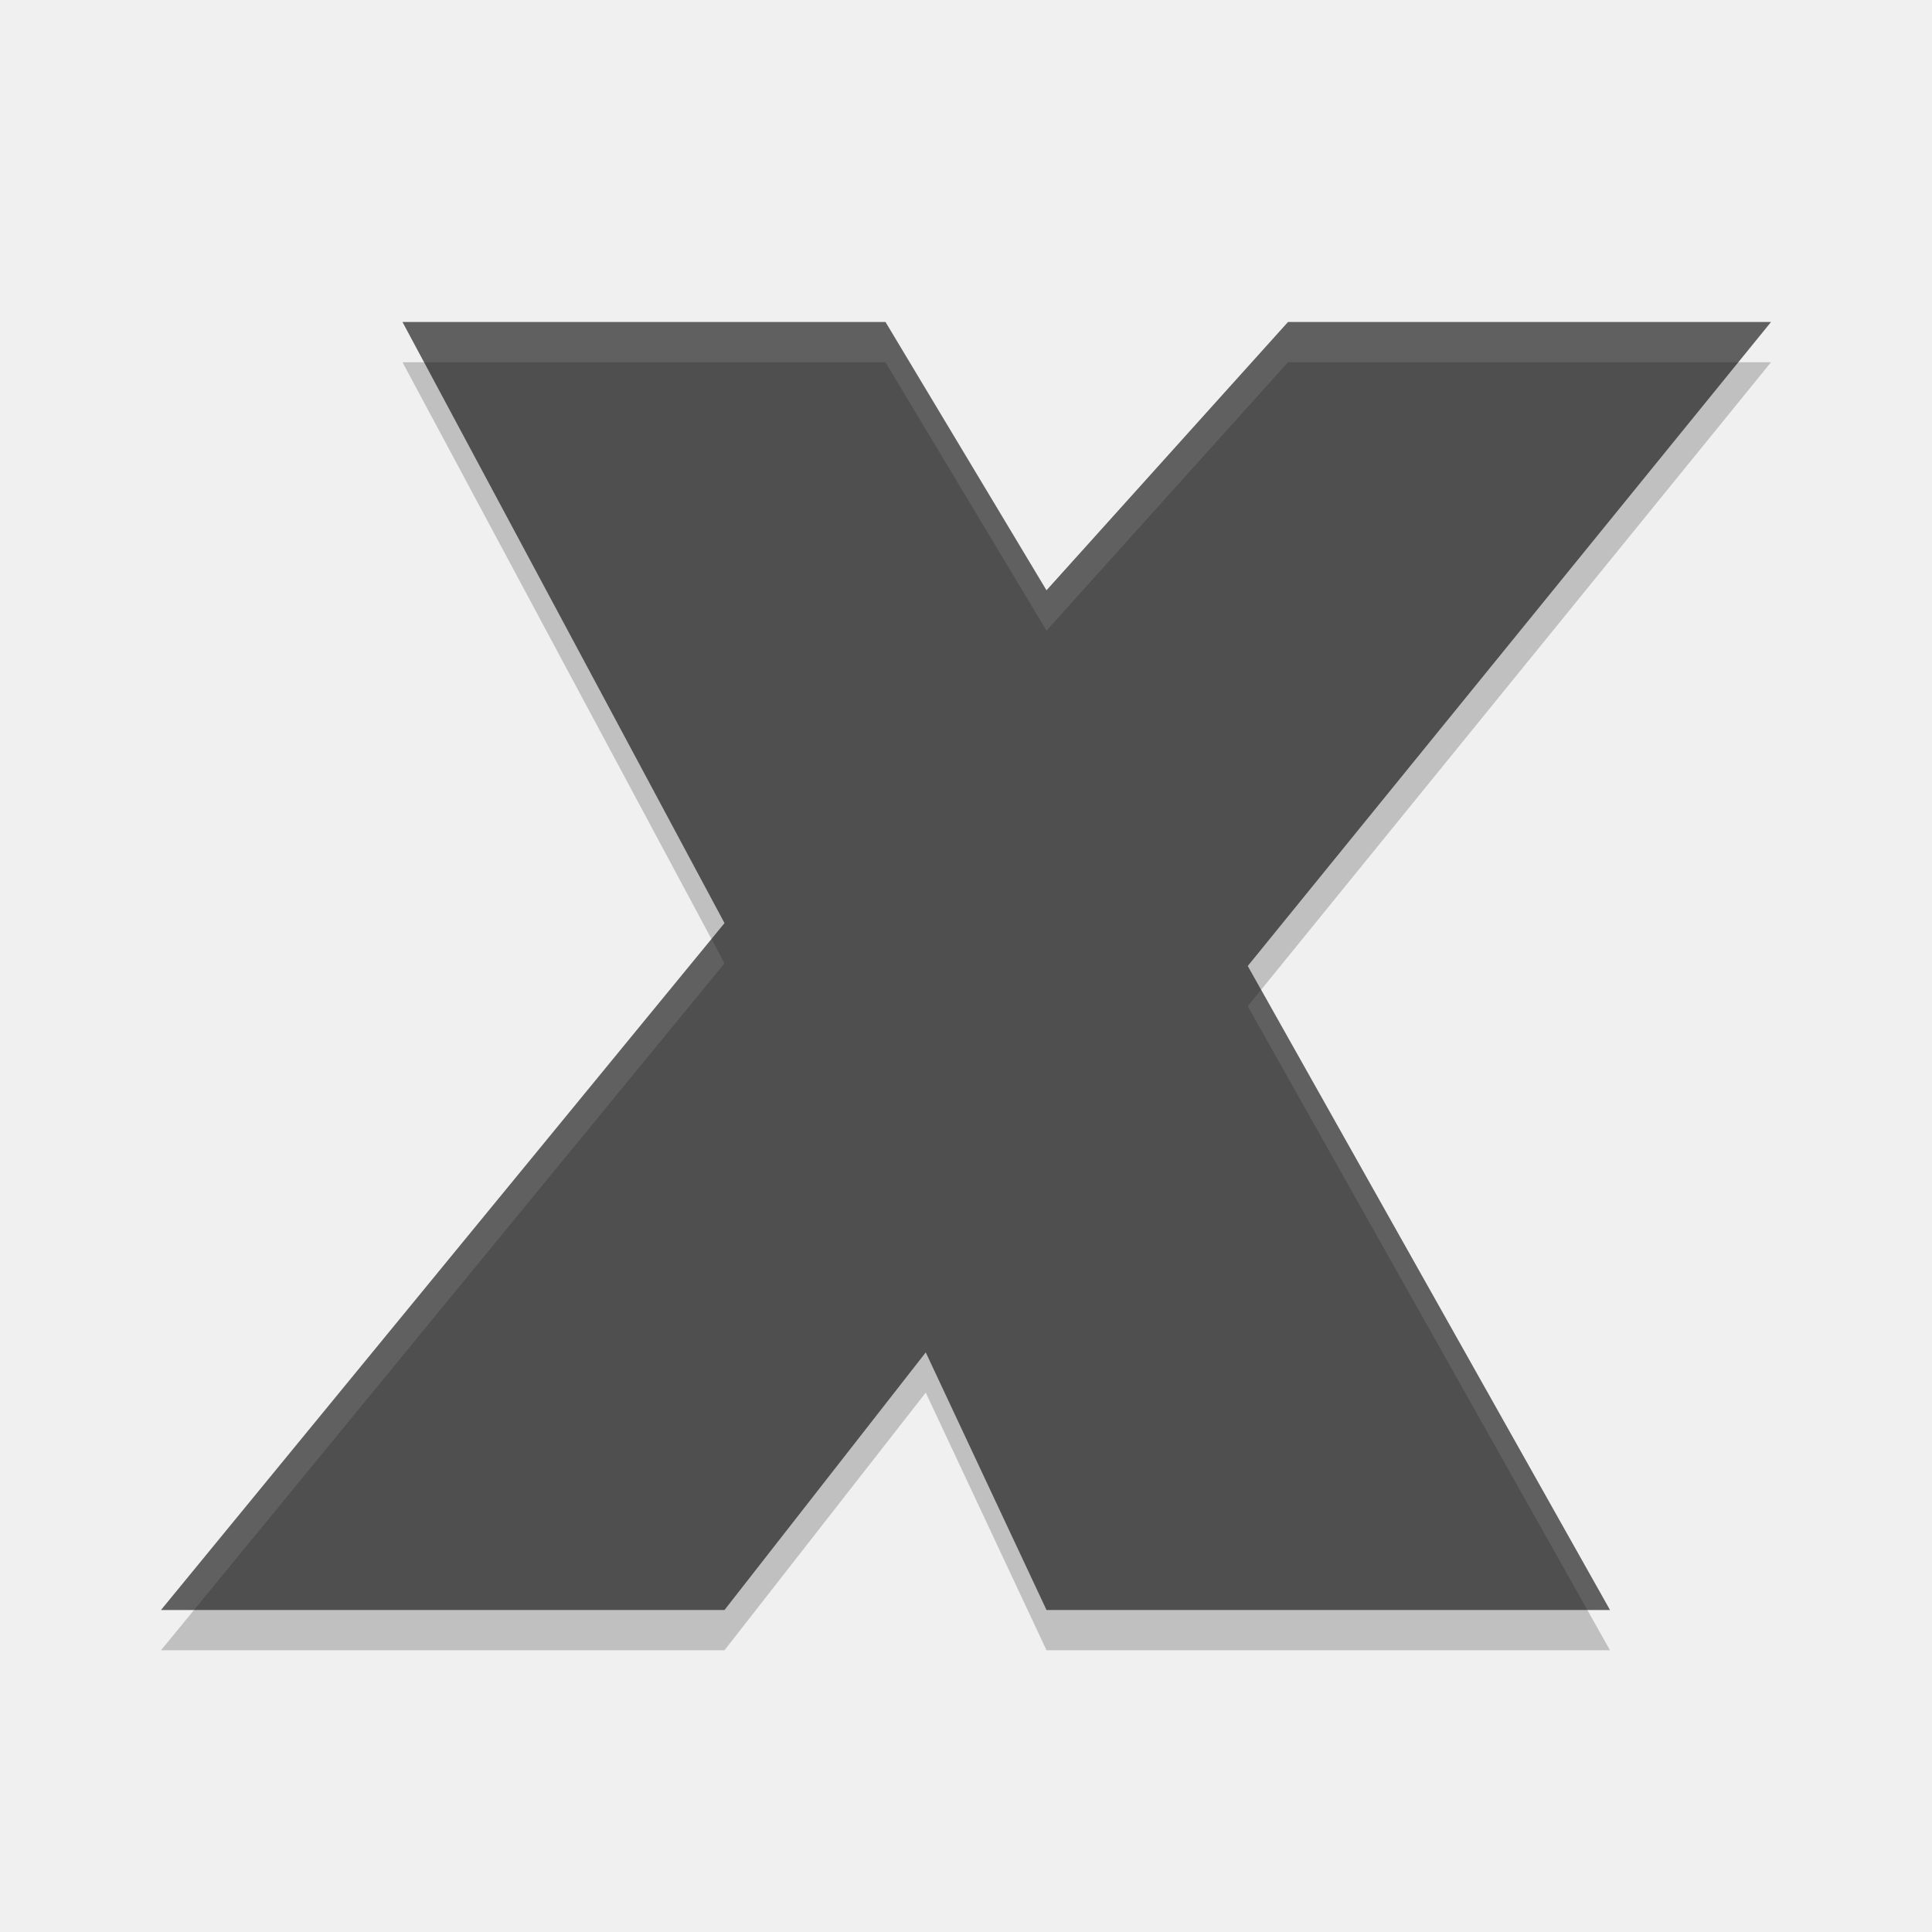
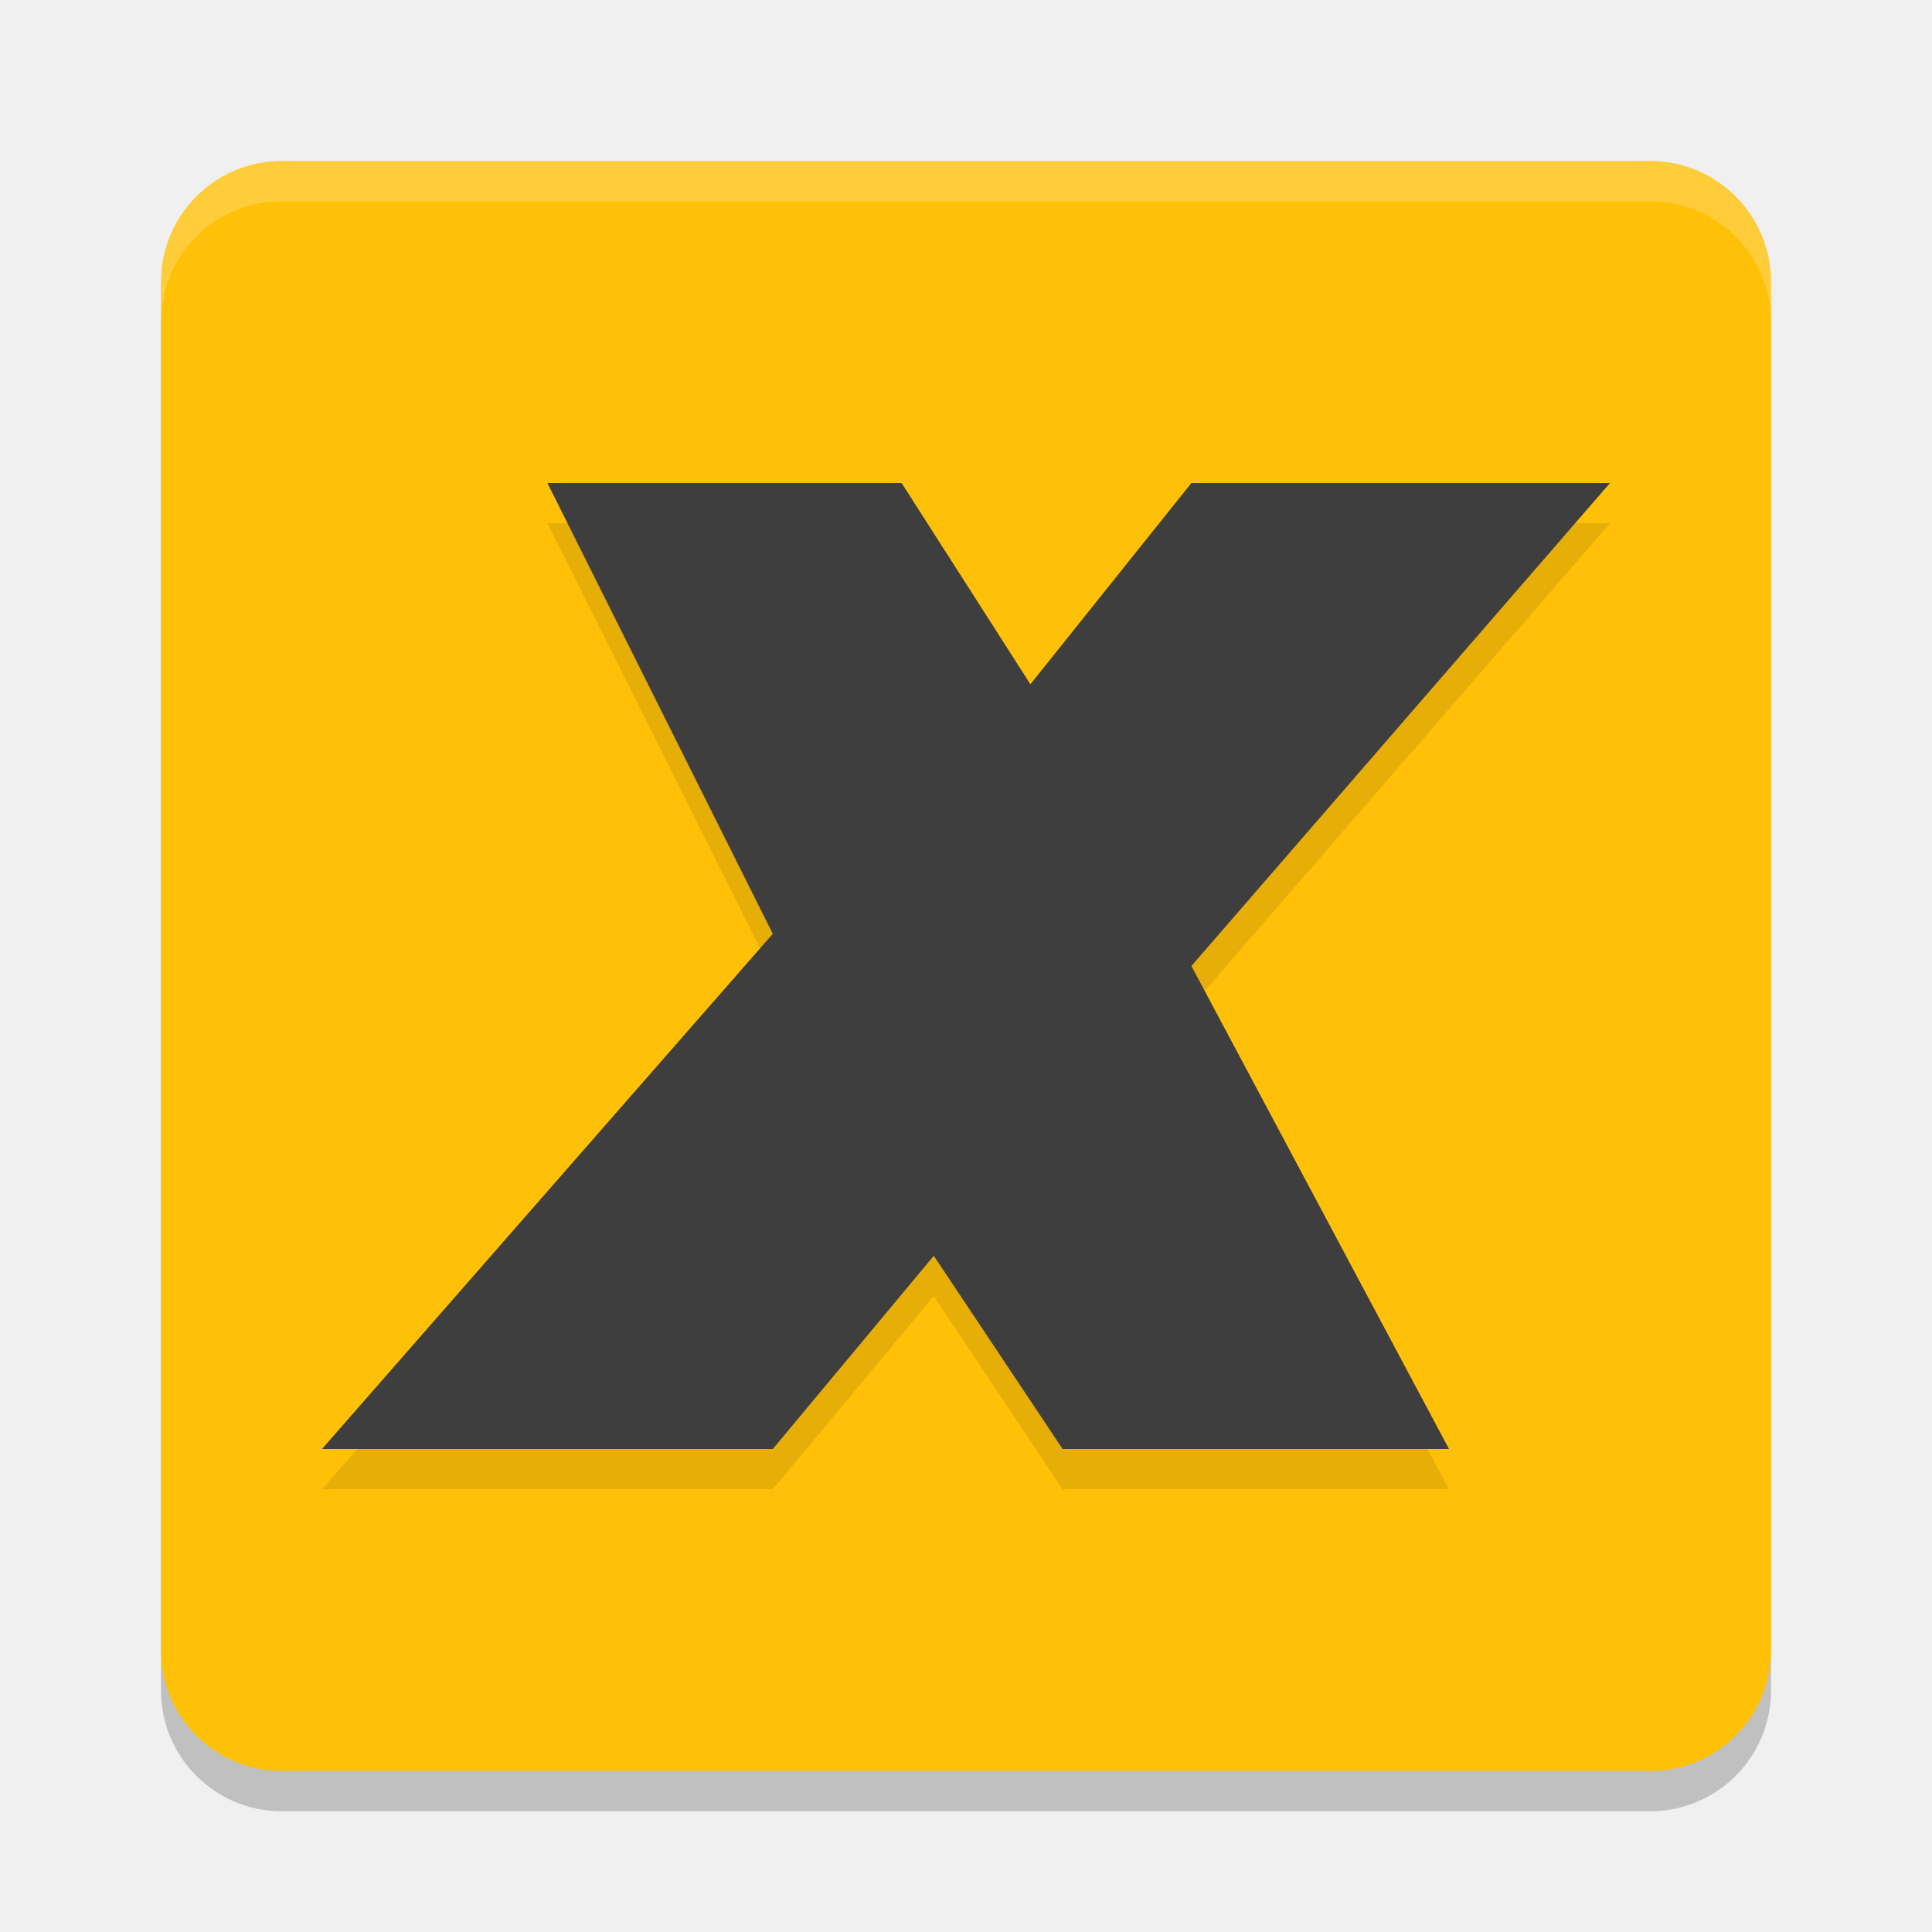
<svg xmlns="http://www.w3.org/2000/svg" width="24" height="24" version="1.1">
-   <path d="m5 4.5h6l2 3.333 3-3.333h6l-6.5 8 4.5 8h-7l-1.5-3.2-2.5 3.2h-7l7-8.533z" style="opacity:.2" />
-   <path d="m5 4h6l2 3.333 3-3.333h6l-6.5 8 4.5 8h-7l-1.5-3.2-2.5 3.2h-7l7-8.533z" style="fill:#4f4f4f" />
-   <path d="m5 4 0.268 0.5h5.732l2 3.334 3-3.334h5.594l0.406-0.5h-6l-3 3.334-2-3.334h-6zm3.838 7.664-6.838 8.336h0.41l6.59-8.033-0.162-0.303zm6.828 0.631-0.166 0.205 4.219 7.5h0.281l-4.334-7.705z" style="fill:#ffffff;opacity:.1" />
+   <rect style="opacity:0.2" width="20" height="20" x="2" y="2.5" rx="1.5" ry="1.5" />
+   <rect style="fill:#ffc107" width="20" height="20" x="2" y="2" rx="1.5" ry="1.5" />
+   <path style="opacity:0.2;fill:#ffffff" d="M 3.5,2 C 2.669,2 2,2.669 2,3.5 V 4 C 2,3.169 2.669,2.5 3.5,2.5 h 17 C 21.331,2.5 22,3.169 22,4 V 3.5 C 22,2.669 21.331,2 20.5,2 Z" />
+   <path style="opacity:0.1" d="m 6.8,6.5 h 4.4 l 1.6,2.5 2,-2.5 H 20 l -5.2,6 3.2,6 H 13.2 L 11.6,16.1 9.6,18.5 H 4 L 9.6,12.1 Z" />
+   <path style="fill:#3e3e3e" d="m 6.8,6 h 4.4 l 1.6,2.5 2,-2.5 H 20 l -5.2,6 3.2,6 H 13.2 L 11.6,15.6 9.6,18 H 4 L 9.6,11.6 Z" />
</svg>
